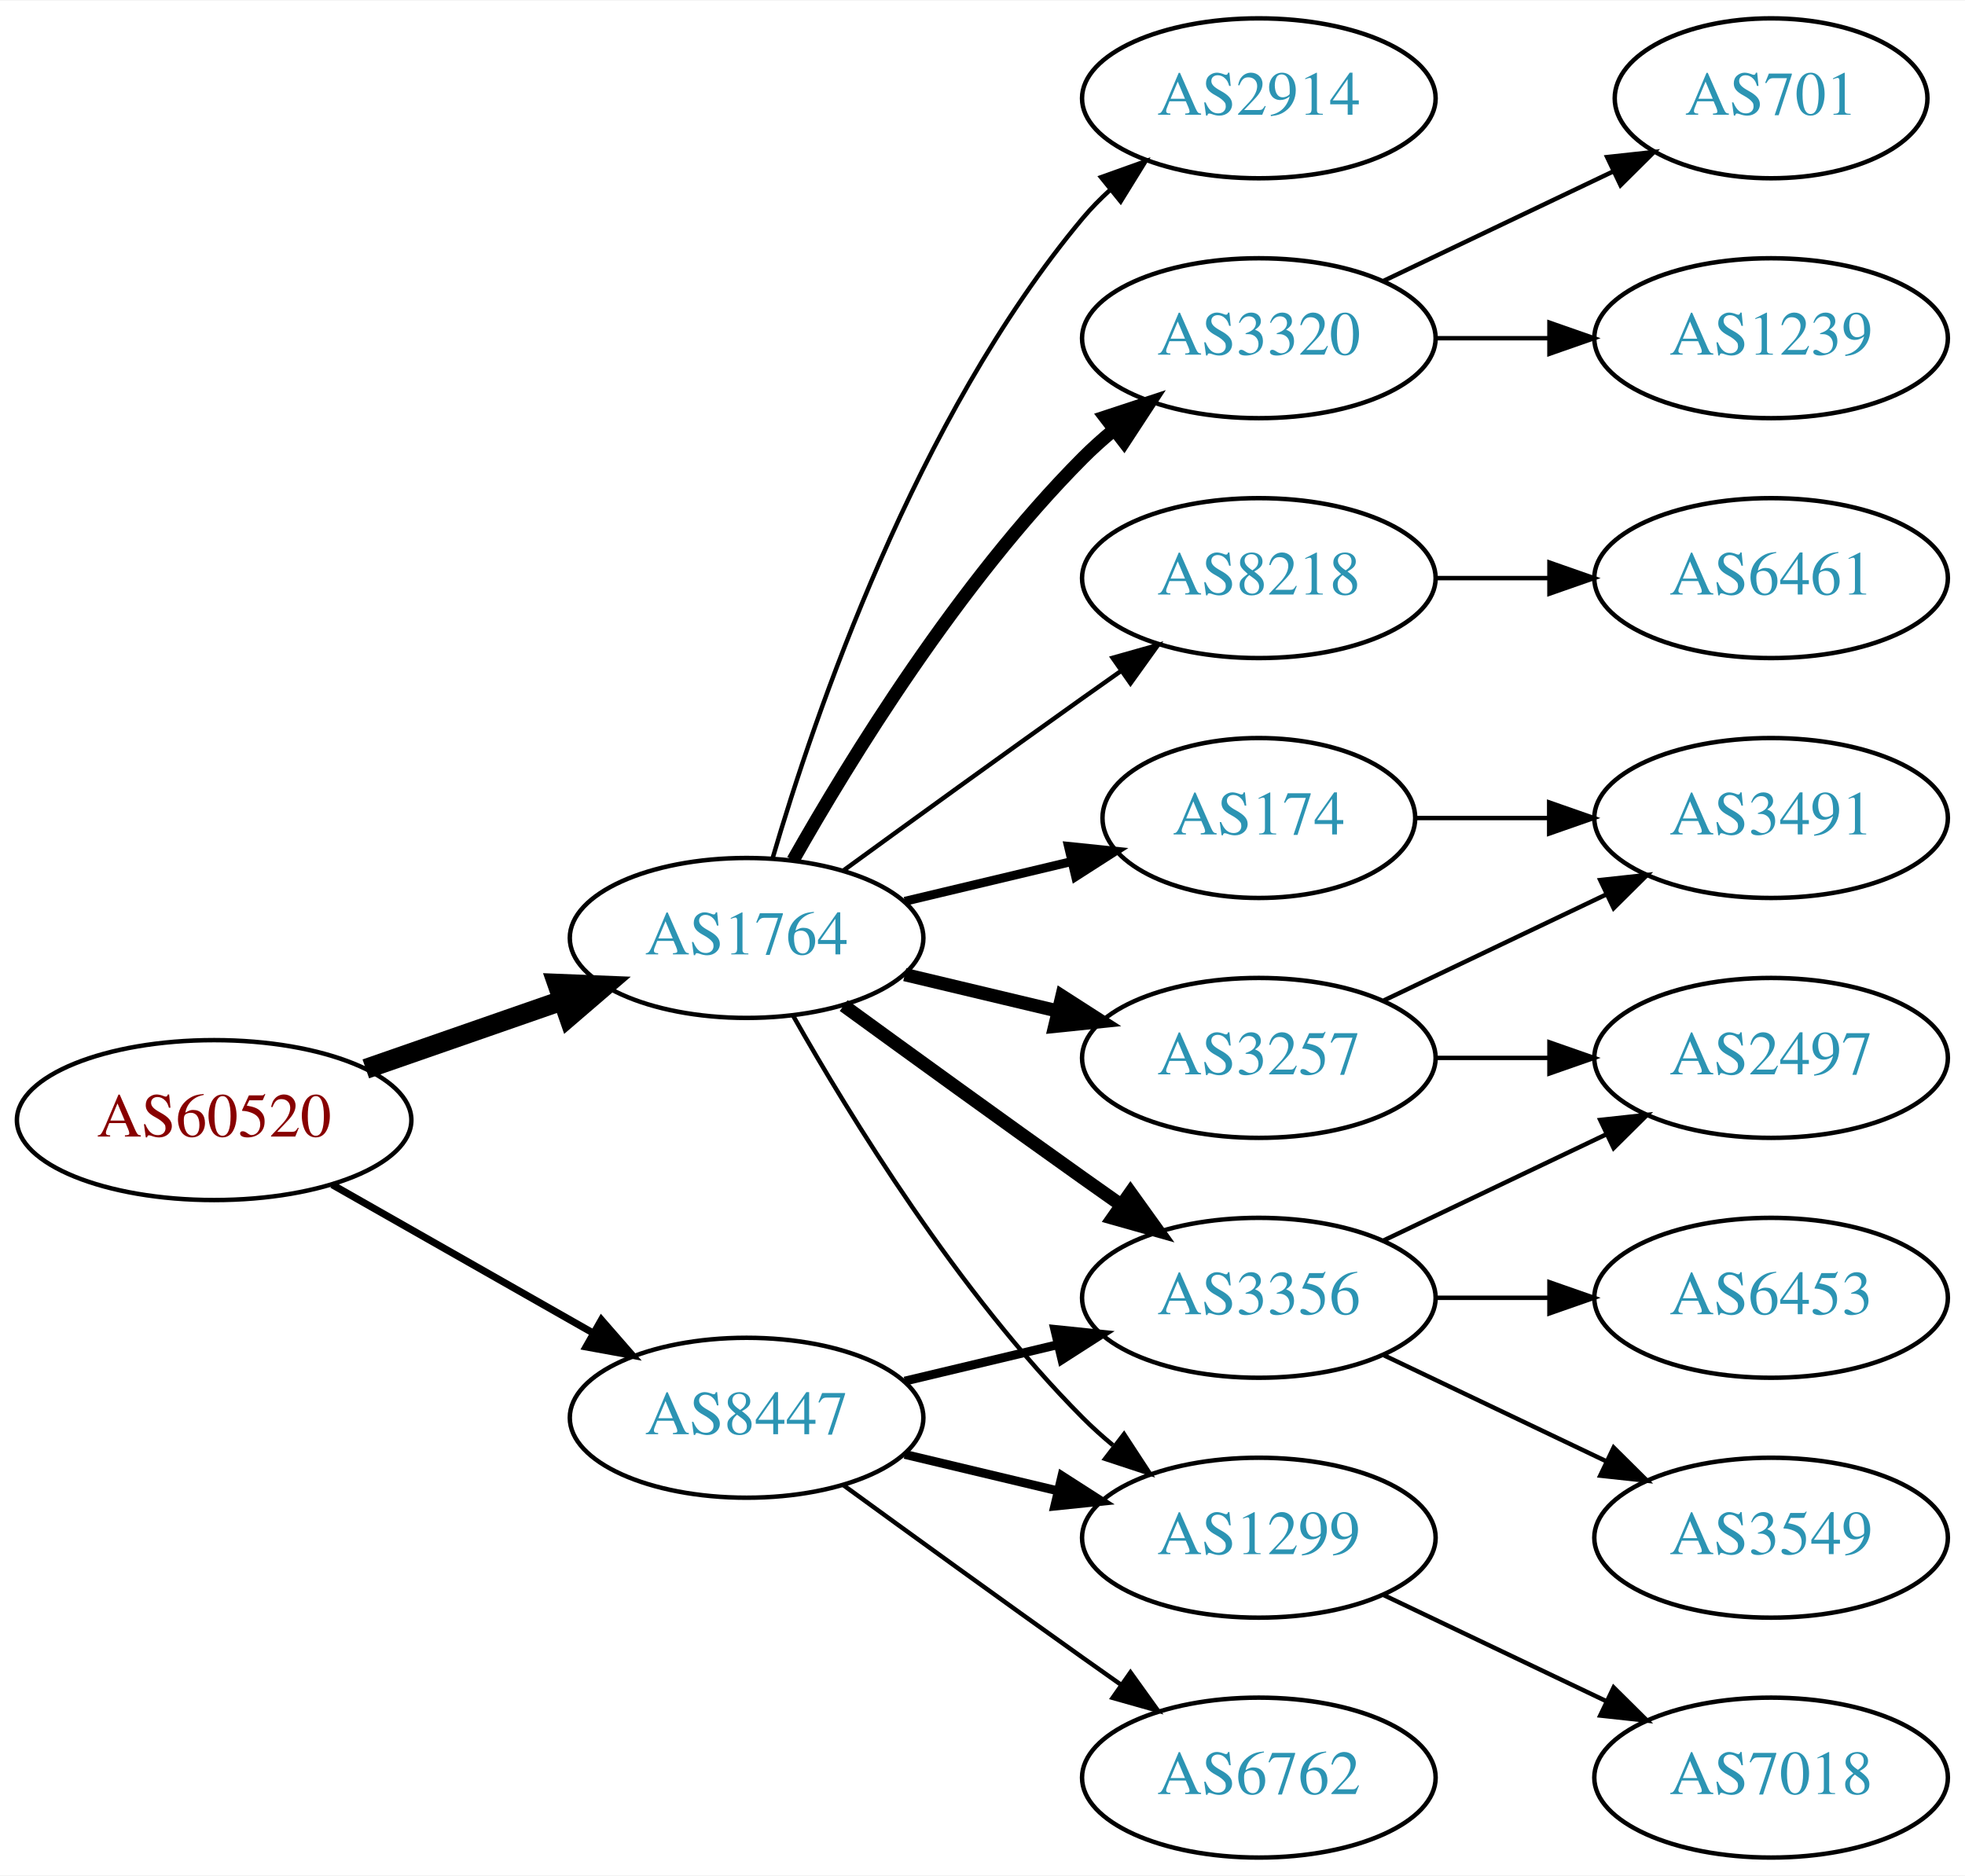
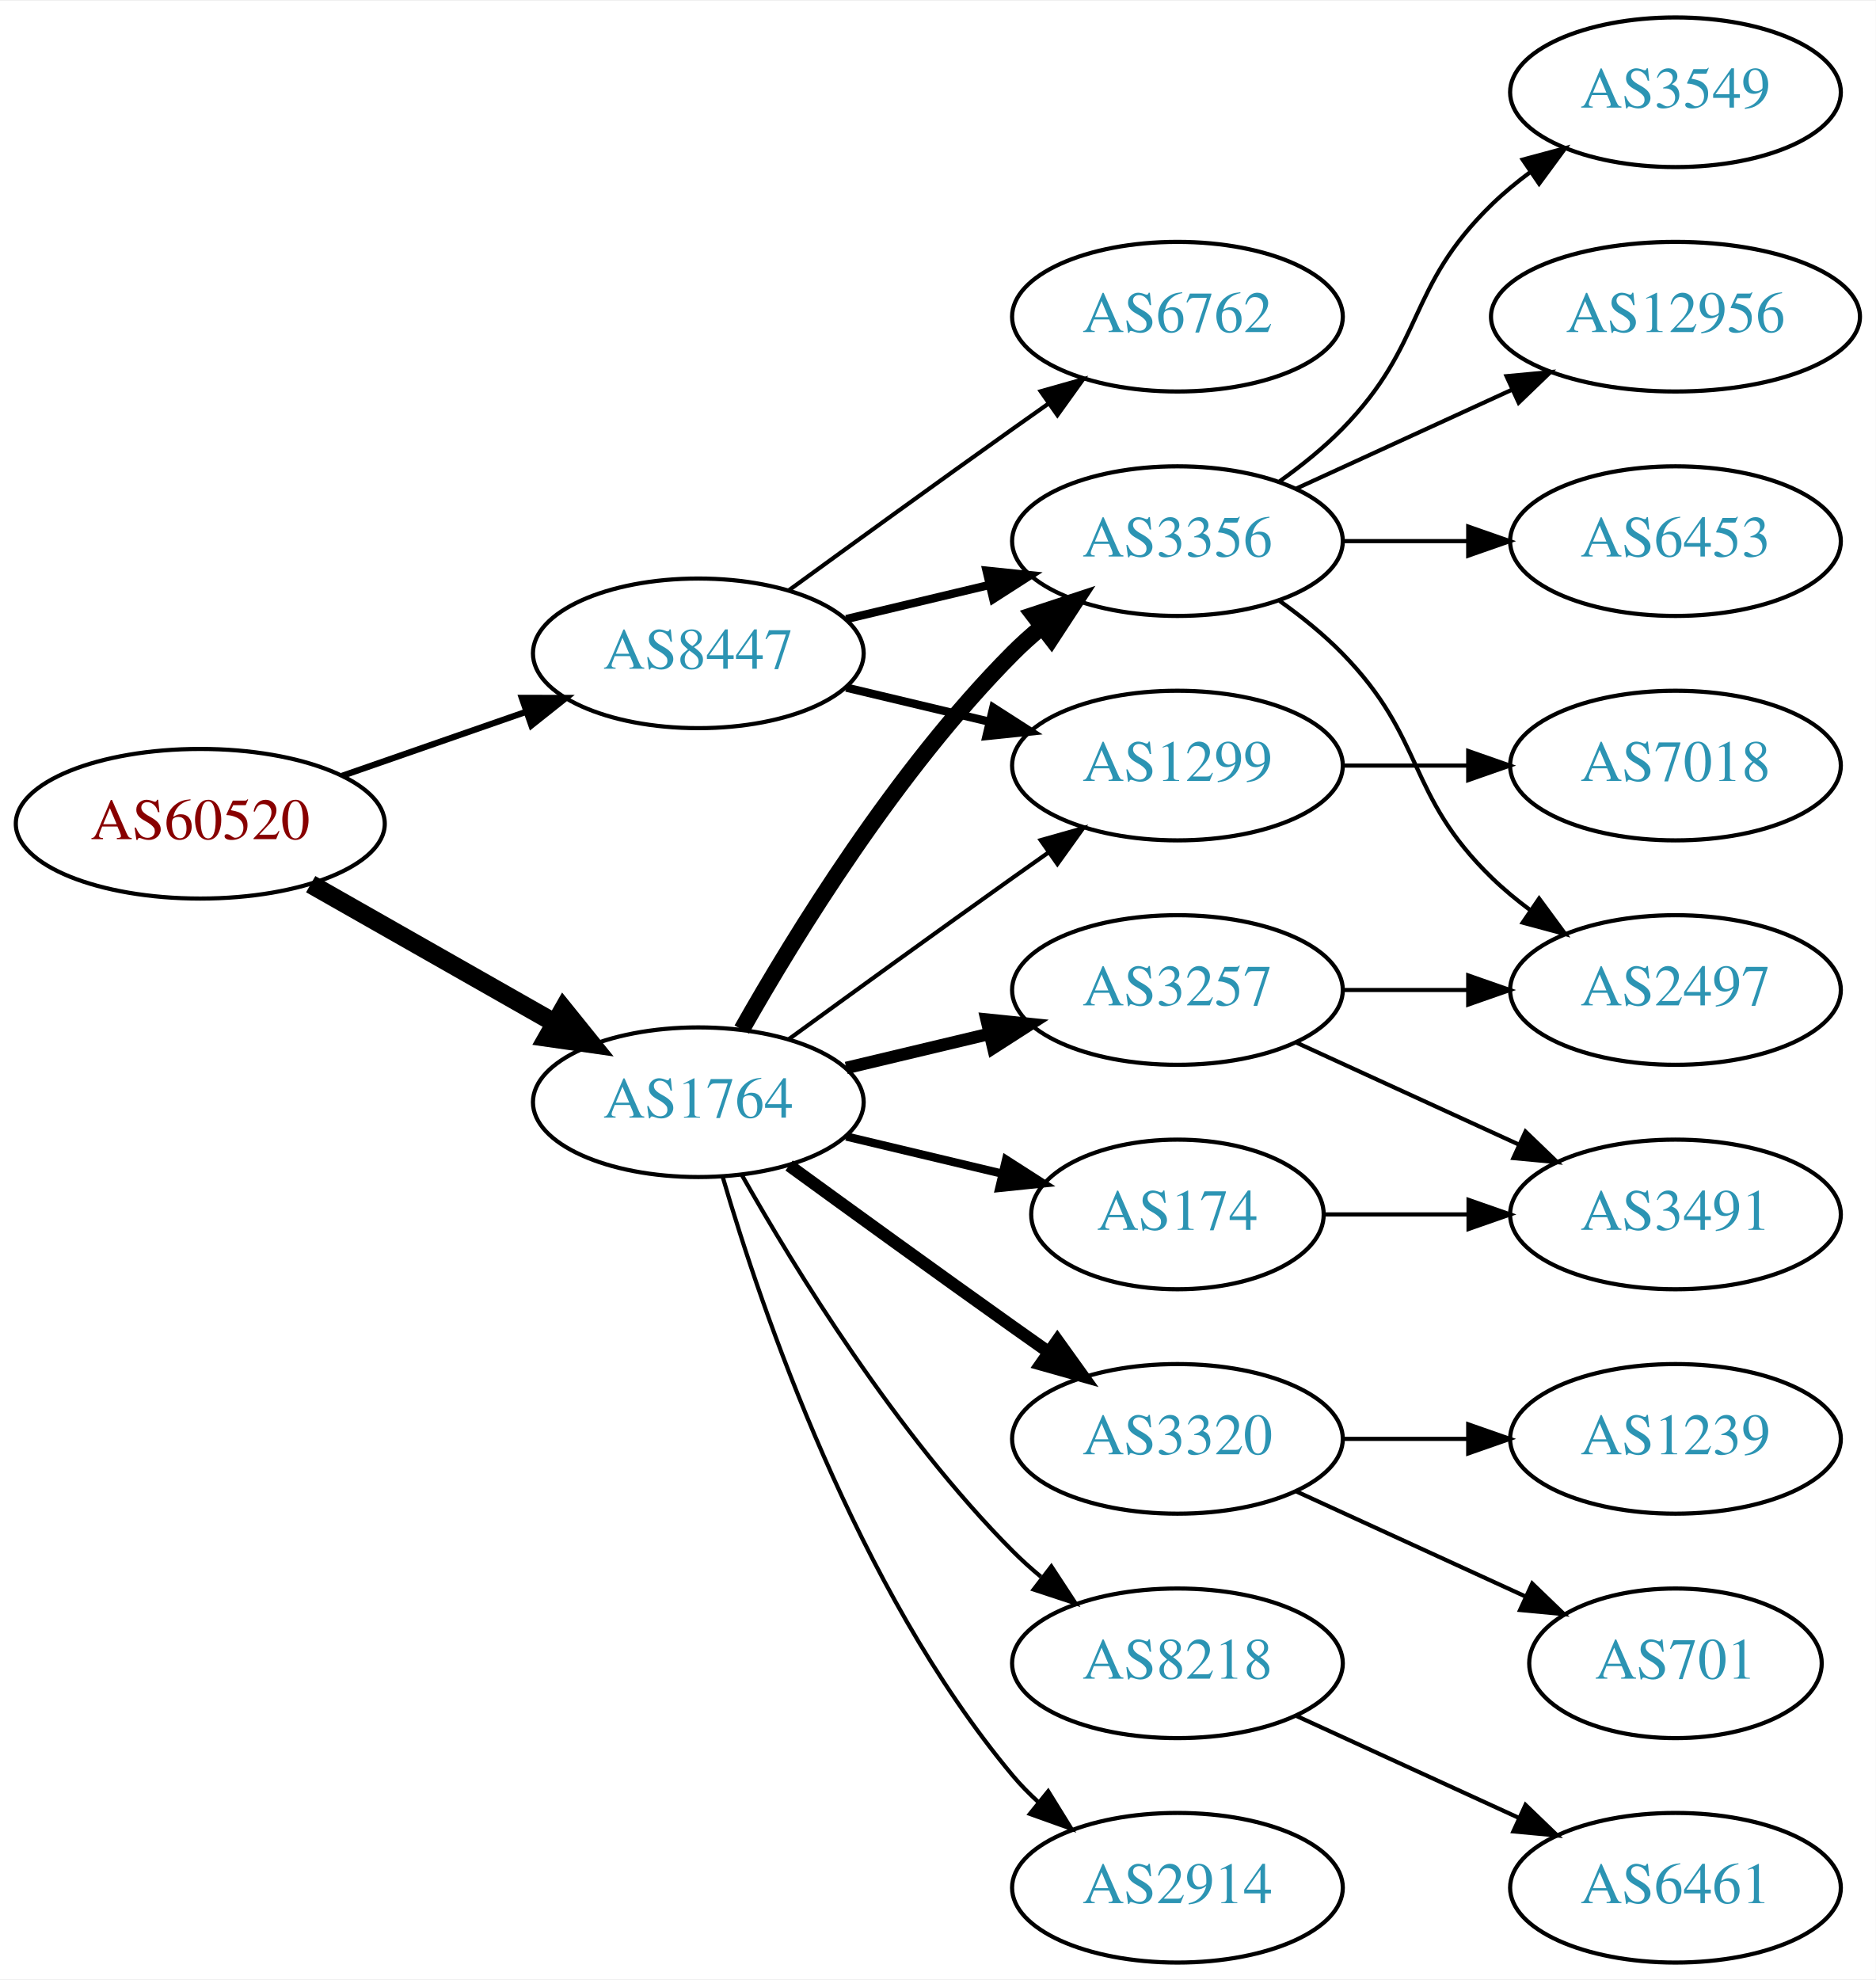
- <svg xmlns="http://www.w3.org/2000/svg" xmlns:xlink="http://www.w3.org/1999/xlink" width="442pt" height="422pt" viewBox="0.00 0.00 442.27 422.00">
-   <g id="graph0" class="graph" transform="scale(1 1) rotate(0) translate(4 418)">
-     <polygon fill="white" stroke="none" points="-4,4 -4,-418 438.271,-418 438.271,4 -4,4" />
+ <svg xmlns="http://www.w3.org/2000/svg" xmlns:xlink="http://www.w3.org/1999/xlink" width="451pt" height="476pt" viewBox="0.00 0.00 451.37 476.00">
+   <g id="graph0" class="graph" transform="scale(1 1) rotate(0) translate(4 472)">
+     <polygon fill="white" stroke="none" points="-4,4 -4,-472 447.37,-472 447.37,4 -4,4" />
    <g id="node1" class="node">
      <g id="a_node1">
        <a xlink:href="/asn/60520" xlink:title="AS60520 ~ AUVA-AS [AT]">
-           <ellipse fill="#ffffff" stroke="black" cx="44.196" cy="-166" rx="44.393" ry="18" />
-           <text text-anchor="middle" x="44.196" y="-162.3" font-family="Times,serif" font-size="14.00" fill="#880000">AS60520</text>
+           <ellipse fill="#ffffff" stroke="black" cx="44.196" cy="-274" rx="44.393" ry="18" />
+           <text text-anchor="middle" x="44.196" y="-270.3" font-family="Times,serif" font-size="14.00" fill="#880000">AS60520</text>
        </a>
      </g>
    </g>
    <g id="node2" class="node">
      <g id="a_node2">
        <a xlink:href="/asn/1764" xlink:title="AS1764 ~ NEXTLAYER-AS [AT]">
          <ellipse fill="#ffffff" stroke="black" cx="164.039" cy="-207" rx="39.794" ry="18" />
          <text text-anchor="middle" x="164.039" y="-203.3" font-family="Times,serif" font-size="14.00" fill="#2c94b3">AS1764</text>
        </a>
      </g>
    </g>
    <g id="edge1" class="edge">
-       <path fill="none" stroke="black" stroke-width="4.5" d="M78.335,-177.53C92.053,-182.302 108.092,-187.883 122.502,-192.896" />
-       <polygon fill="black" stroke="black" stroke-width="4.5" points="121.43,-196.692 132.168,-196.26 124.018,-189.255 121.43,-196.692" />
+       <path fill="none" stroke="black" stroke-width="4.5" d="M70.766,-259.462C87.985,-249.672 110.871,-236.66 129.542,-226.045" />
+       <polygon fill="black" stroke="black" stroke-width="4.5" points="131.579,-229.416 138.326,-221.05 127.687,-222.57 131.579,-229.416" />
    </g>
    <g id="node3" class="node">
      <g id="a_node3">
        <a xlink:href="/asn/8447" xlink:title="AS8447 ~ A1 Telekom Austria AG [AT]">
-           <ellipse fill="#ffffff" stroke="black" cx="164.039" cy="-99" rx="39.794" ry="18" />
-           <text text-anchor="middle" x="164.039" y="-95.3" font-family="Times,serif" font-size="14.00" fill="#2c94b3">AS8447</text>
+           <ellipse fill="#ffffff" stroke="black" cx="164.039" cy="-315" rx="39.794" ry="18" />
+           <text text-anchor="middle" x="164.039" y="-311.3" font-family="Times,serif" font-size="14.00" fill="#2c94b3">AS8447</text>
        </a>
      </g>
    </g>
    <g id="edge2" class="edge">
-       <path fill="none" stroke="black" stroke-width="1.607" d="M70.766,-151.462C87.985,-141.672 110.871,-128.66 129.542,-118.045" />
-       <polygon fill="black" stroke="black" stroke-width="1.607" points="131.363,-121.036 138.326,-113.05 127.903,-114.95 131.363,-121.036" />
+       <path fill="none" stroke="black" stroke-width="1.5" d="M78.335,-285.53C92.053,-290.302 108.092,-295.883 122.502,-300.896" />
+       <polygon fill="black" stroke="black" stroke-width="1.5" points="121.573,-304.279 132.168,-304.26 123.874,-297.668 121.573,-304.279" />
    </g>
    <g id="node4" class="node">
      <g id="a_node4">
        <a xlink:href="/asn/3320" xlink:title="AS3320 ~ DTAG [DE]">
-           <ellipse fill="#ffffff" stroke="black" cx="279.332" cy="-342" rx="39.794" ry="18" />
-           <text text-anchor="middle" x="279.332" y="-338.3" font-family="Times,serif" font-size="14.00" fill="#2c94b3">AS3320</text>
+           <ellipse fill="#ffffff" stroke="black" cx="279.332" cy="-126" rx="39.794" ry="18" />
+           <text text-anchor="middle" x="279.332" y="-122.3" font-family="Times,serif" font-size="14.00" fill="#2c94b3">AS3320</text>
        </a>
      </g>
    </g>
    <g id="edge3" class="edge">
-       <path fill="none" stroke="black" stroke-width="3" d="M174.498,-224.49C187.28,-247.096 211.712,-286.886 239.685,-315 241.796,-317.121 244.092,-319.188 246.477,-321.171" />
-       <polygon fill="black" stroke="black" stroke-width="3" points="244.73,-324.242 254.793,-327.556 248.993,-318.69 244.73,-324.242" />
+       <path fill="none" stroke="black" stroke-width="3" d="M185.887,-191.778C200.821,-180.909 221.435,-165.975 239.685,-153 242.506,-150.995 245.449,-148.915 248.397,-146.841" />
+       <polygon fill="black" stroke="black" stroke-width="3" points="250.443,-149.681 256.621,-141.074 246.424,-143.95 250.443,-149.681" />
    </g>
    <g id="node5" class="node">
      <g id="a_node5">
-         <a xlink:href="/asn/174" xlink:title="AS174 ~ Cogent Communications [US]">
-           <ellipse fill="#ffffff" stroke="black" cx="279.332" cy="-234" rx="35.194" ry="18" />
-           <text text-anchor="middle" x="279.332" y="-230.3" font-family="Times,serif" font-size="14.00" fill="#2c94b3">AS174</text>
+         <a xlink:href="/asn/3257" xlink:title="AS3257 ~ GTT [DE]">
+           <ellipse fill="#ffffff" stroke="black" cx="279.332" cy="-234" rx="39.794" ry="18" />
+           <text text-anchor="middle" x="279.332" y="-230.3" font-family="Times,serif" font-size="14.00" fill="#2c94b3">AS3257</text>
        </a>
      </g>
    </g>
    <g id="edge4" class="edge">
-       <path fill="none" stroke="black" stroke-width="2" d="M199.646,-215.248C211.44,-218.058 224.745,-221.229 237.013,-224.153" />
-       <polygon fill="black" stroke="black" stroke-width="2" points="236.479,-227.624 247.018,-226.537 238.101,-220.814 236.479,-227.624" />
+       <path fill="none" stroke="black" stroke-width="3" d="M199.646,-215.248C210.517,-217.838 222.671,-220.735 234.114,-223.462" />
+       <polygon fill="black" stroke="black" stroke-width="3" points="233.397,-226.889 243.936,-225.803 235.02,-220.08 233.397,-226.889" />
    </g>
    <g id="node6" class="node">
      <g id="a_node6">
-         <a xlink:href="/asn/3356" xlink:title="AS3356 ~ Level 3 Parent, LLC [US]">
-           <ellipse fill="#ffffff" stroke="black" cx="279.332" cy="-126" rx="39.794" ry="18" />
-           <text text-anchor="middle" x="279.332" y="-122.3" font-family="Times,serif" font-size="14.00" fill="#2c94b3">AS3356</text>
+         <a xlink:href="/asn/174" xlink:title="AS174 ~ Cogent Communications [US]">
+           <ellipse fill="#ffffff" stroke="black" cx="279.332" cy="-180" rx="35.194" ry="18" />
+           <text text-anchor="middle" x="279.332" y="-176.3" font-family="Times,serif" font-size="14.00" fill="#2c94b3">AS174</text>
        </a>
      </g>
    </g>
    <g id="edge5" class="edge">
-       <path fill="none" stroke="black" stroke-width="3" d="M185.887,-191.778C200.821,-180.909 221.435,-165.975 239.685,-153 242.506,-150.995 245.449,-148.915 248.397,-146.841" />
-       <polygon fill="black" stroke="black" stroke-width="3" points="250.443,-149.681 256.621,-141.074 246.424,-143.95 250.443,-149.681" />
+       <path fill="none" stroke="black" stroke-width="2" d="M199.646,-198.752C211.44,-195.942 224.745,-192.771 237.013,-189.847" />
+       <polygon fill="black" stroke="black" stroke-width="2" points="238.101,-193.186 247.018,-187.463 236.479,-186.376 238.101,-193.186" />
    </g>
    <g id="node7" class="node">
      <g id="a_node7">
-         <a xlink:href="/asn/3257" xlink:title="AS3257 ~ GTT [DE]">
-           <ellipse fill="#ffffff" stroke="black" cx="279.332" cy="-180" rx="39.794" ry="18" />
-           <text text-anchor="middle" x="279.332" y="-176.3" font-family="Times,serif" font-size="14.00" fill="#2c94b3">AS3257</text>
+         <a xlink:href="/asn/1299" xlink:title="AS1299 ~ Telia Carrier [EU]">
+           <ellipse fill="#ffffff" stroke="black" cx="279.332" cy="-288" rx="39.794" ry="18" />
+           <text text-anchor="middle" x="279.332" y="-284.3" font-family="Times,serif" font-size="14.00" fill="#2c94b3">AS1299</text>
        </a>
      </g>
    </g>
    <g id="edge6" class="edge">
-       <path fill="none" stroke="black" stroke-width="3" d="M199.646,-198.752C210.517,-196.162 222.671,-193.265 234.114,-190.538" />
-       <polygon fill="black" stroke="black" stroke-width="3" points="235.02,-193.92 243.936,-188.197 233.397,-187.111 235.02,-193.92" />
+       <path fill="none" stroke="black" d="M185.887,-222.222C200.821,-233.091 221.435,-248.025 239.685,-261 242.506,-263.005 245.449,-265.085 248.397,-267.159" />
+       <polygon fill="black" stroke="black" points="246.424,-270.05 256.621,-272.926 250.443,-264.319 246.424,-270.05" />
    </g>
    <g id="node8" class="node">
      <g id="a_node8">
-         <a xlink:href="/asn/1299" xlink:title="AS1299 ~ Telia Carrier [EU]">
-           <ellipse fill="#ffffff" stroke="black" cx="279.332" cy="-72" rx="39.794" ry="18" />
-           <text text-anchor="middle" x="279.332" y="-68.3" font-family="Times,serif" font-size="14.00" fill="#2c94b3">AS1299</text>
+         <a xlink:href="/asn/3356" xlink:title="AS3356 ~ Level 3 Parent, LLC [US]">
+           <ellipse fill="#ffffff" stroke="black" cx="279.332" cy="-342" rx="39.794" ry="18" />
+           <text text-anchor="middle" x="279.332" y="-338.3" font-family="Times,serif" font-size="14.00" fill="#2c94b3">AS3356</text>
        </a>
      </g>
    </g>
    <g id="edge7" class="edge">
-       <path fill="none" stroke="black" d="M174.498,-189.51C187.28,-166.904 211.712,-127.114 239.685,-99 241.796,-96.879 244.092,-94.812 246.477,-92.829" />
-       <polygon fill="black" stroke="black" points="248.993,-95.31 254.793,-86.444 244.73,-89.758 248.993,-95.31" />
+       <path fill="none" stroke="black" stroke-width="4" d="M174.498,-224.49C187.28,-247.096 211.712,-286.886 239.685,-315 241.796,-317.121 244.092,-319.188 246.477,-321.171" />
+       <polygon fill="black" stroke="black" stroke-width="4" points="244.73,-324.242 254.793,-327.556 248.993,-318.69 244.73,-324.242" />
    </g>
    <g id="node9" class="node">
      <g id="a_node9">
        <a xlink:href="/asn/8218" xlink:title="AS8218 ~ legacy Neotelecoms [FR]">
-           <ellipse fill="#ffffff" stroke="black" cx="279.332" cy="-288" rx="39.794" ry="18" />
-           <text text-anchor="middle" x="279.332" y="-284.3" font-family="Times,serif" font-size="14.00" fill="#2c94b3">AS8218</text>
+           <ellipse fill="#ffffff" stroke="black" cx="279.332" cy="-72" rx="39.794" ry="18" />
+           <text text-anchor="middle" x="279.332" y="-68.3" font-family="Times,serif" font-size="14.00" fill="#2c94b3">AS8218</text>
        </a>
      </g>
    </g>
    <g id="edge8" class="edge">
-       <path fill="none" stroke="black" d="M185.887,-222.222C200.821,-233.091 221.435,-248.025 239.685,-261 242.506,-263.005 245.449,-265.085 248.397,-267.159" />
-       <polygon fill="black" stroke="black" points="246.424,-270.05 256.621,-272.926 250.443,-264.319 246.424,-270.05" />
+       <path fill="none" stroke="black" d="M174.498,-189.51C187.28,-166.904 211.712,-127.114 239.685,-99 241.796,-96.879 244.092,-94.812 246.477,-92.829" />
+       <polygon fill="black" stroke="black" points="248.993,-95.31 254.793,-86.444 244.73,-89.758 248.993,-95.31" />
    </g>
    <g id="node10" class="node">
      <g id="a_node10">
        <a xlink:href="/asn/2914" xlink:title="AS2914 ~ NTT America, Inc. [US]">
+           <ellipse fill="#ffffff" stroke="black" cx="279.332" cy="-18" rx="39.794" ry="18" />
+           <text text-anchor="middle" x="279.332" y="-14.3" font-family="Times,serif" font-size="14.00" fill="#2c94b3">AS2914</text>
+         </a>
+       </g>
+     </g>
+     <g id="edge9" class="edge">
+       <path fill="none" stroke="black" d="M169.913,-188.998C179.227,-157.156 202.043,-90.019 239.685,-45 241.555,-42.763 243.654,-40.626 245.88,-38.604" />
+       <polygon fill="black" stroke="black" points="248.227,-41.208 253.799,-32.196 243.823,-35.766 248.227,-41.208" />
+     </g>
+     <g id="edge20" class="edge">
+       <path fill="none" stroke="black" stroke-width="2" d="M199.646,-306.752C210.517,-304.162 222.671,-301.265 234.114,-298.538" />
+       <polygon fill="black" stroke="black" stroke-width="2" points="235.02,-301.92 243.936,-296.197 233.397,-295.111 235.02,-301.92" />
+     </g>
+     <g id="edge22" class="edge">
+       <path fill="none" stroke="black" stroke-width="2" d="M199.646,-323.248C210.517,-325.838 222.671,-328.735 234.114,-331.462" />
+       <polygon fill="black" stroke="black" stroke-width="2" points="233.397,-334.889 243.936,-333.803 235.02,-328.08 233.397,-334.889" />
+     </g>
+     <g id="node19" class="node">
+       <g id="a_node19">
+         <a xlink:href="/asn/6762" xlink:title="AS6762 ~ TELECOM ITALIA SPARKLE S.p.A. [IT]">
          <ellipse fill="#ffffff" stroke="black" cx="279.332" cy="-396" rx="39.794" ry="18" />
-           <text text-anchor="middle" x="279.332" y="-392.3" font-family="Times,serif" font-size="14.00" fill="#2c94b3">AS2914</text>
-         </a>
-       </g>
-     </g>
-     <g id="edge9" class="edge">
-       <path fill="none" stroke="black" d="M169.913,-225.002C179.227,-256.844 202.043,-323.981 239.685,-369 241.555,-371.237 243.654,-373.374 245.88,-375.396" />
-       <polygon fill="black" stroke="black" points="243.823,-378.234 253.799,-381.804 248.227,-372.793 243.823,-378.234" />
-     </g>
-     <g id="edge19" class="edge">
-       <path fill="none" stroke="black" stroke-width="2" d="M199.646,-107.248C210.517,-109.838 222.671,-112.735 234.114,-115.462" />
-       <polygon fill="black" stroke="black" stroke-width="2" points="233.397,-118.889 243.936,-117.803 235.02,-112.08 233.397,-118.889" />
-     </g>
-     <g id="edge20" class="edge">
-       <path fill="none" stroke="black" stroke-width="2" d="M199.646,-90.752C210.517,-88.162 222.671,-85.265 234.114,-82.538" />
-       <polygon fill="black" stroke="black" stroke-width="2" points="235.02,-85.92 243.936,-80.197 233.397,-79.111 235.02,-85.92" />
+           <text text-anchor="middle" x="279.332" y="-392.3" font-family="Times,serif" font-size="14.00" fill="#2c94b3">AS6762</text>
+         </a>
+       </g>
+     </g>
+     <g id="edge21" class="edge">
+       <path fill="none" stroke="black" d="M185.887,-330.222C200.821,-341.091 221.435,-356.025 239.685,-369 242.506,-371.005 245.449,-373.085 248.397,-375.159" />
+       <polygon fill="black" stroke="black" points="246.424,-378.05 256.621,-380.926 250.443,-372.319 246.424,-378.05" />
+     </g>
+     <g id="node11" class="node">
+       <g id="a_node11">
+         <a xlink:href="/asn/701" xlink:title="AS701 ~ UUNET [US]">
+           <ellipse fill="#ffffff" stroke="black" cx="399.174" cy="-72" rx="35.194" ry="18" />
+           <text text-anchor="middle" x="399.174" y="-68.3" font-family="Times,serif" font-size="14.00" fill="#2c94b3">AS701</text>
+         </a>
+       </g>
+     </g>
+     <g id="edge10" class="edge">
+       <path fill="none" stroke="black" d="M307.96,-113.339C324.377,-105.817 345.358,-96.202 362.955,-88.139" />
+       <polygon fill="black" stroke="black" points="364.7,-91.189 372.332,-83.842 361.783,-84.826 364.7,-91.189" />
+     </g>
+     <g id="node12" class="node">
+       <g id="a_node12">
+         <a xlink:href="/asn/1239" xlink:title="AS1239 ~ Sprint [US]">
+           <ellipse fill="#ffffff" stroke="black" cx="399.174" cy="-126" rx="39.794" ry="18" />
+           <text text-anchor="middle" x="399.174" y="-122.3" font-family="Times,serif" font-size="14.00" fill="#2c94b3">AS1239</text>
+         </a>
+       </g>
+     </g>
+     <g id="edge11" class="edge">
+       <path fill="none" stroke="black" d="M319.244,-126C328.798,-126 339.147,-126 349.11,-126" />
+       <polygon fill="black" stroke="black" points="349.302,-129.5 359.302,-126 349.302,-122.5 349.302,-129.5" />
+     </g>
+     <g id="node15" class="node">
+       <g id="a_node15">
+         <a xlink:href="/asn/2497" xlink:title="AS2497 ~ Internet Initiative Japan Inc. [JP]">
+           <ellipse fill="#ffffff" stroke="black" cx="399.174" cy="-234" rx="39.794" ry="18" />
+           <text text-anchor="middle" x="399.174" y="-230.3" font-family="Times,serif" font-size="14.00" fill="#2c94b3">AS2497</text>
+         </a>
+       </g>
+     </g>
+     <g id="edge17" class="edge">
+       <path fill="none" stroke="black" d="M319.244,-234C328.798,-234 339.147,-234 349.11,-234" />
+       <polygon fill="black" stroke="black" points="349.302,-237.5 359.302,-234 349.302,-230.5 349.302,-237.5" />
    </g>
    <g id="node18" class="node">
      <g id="a_node18">
-         <a xlink:href="/asn/6762" xlink:title="AS6762 ~ TELECOM ITALIA SPARKLE S.p.A. [IT]">
-           <ellipse fill="#ffffff" stroke="black" cx="279.332" cy="-18" rx="39.794" ry="18" />
-           <text text-anchor="middle" x="279.332" y="-14.3" font-family="Times,serif" font-size="14.00" fill="#2c94b3">AS6762</text>
-         </a>
-       </g>
-     </g>
-     <g id="edge21" class="edge">
-       <path fill="none" stroke="black" d="M185.887,-83.778C200.821,-72.909 221.435,-57.975 239.685,-45 242.506,-42.995 245.449,-40.915 248.397,-38.841" />
-       <polygon fill="black" stroke="black" points="250.443,-41.681 256.621,-33.074 246.424,-35.95 250.443,-41.681" />
-     </g>
-     <g id="node11" class="node">
-       <g id="a_node11">
-         <a xlink:href="/asn/1239" xlink:title="AS1239 ~ Sprint [US]">
-           <ellipse fill="#ffffff" stroke="black" cx="394.625" cy="-342" rx="39.794" ry="18" />
-           <text text-anchor="middle" x="394.625" y="-338.3" font-family="Times,serif" font-size="14.00" fill="#2c94b3">AS1239</text>
-         </a>
-       </g>
-     </g>
-     <g id="edge10" class="edge">
-       <path fill="none" stroke="black" d="M319.004,-342C327.207,-342 335.971,-342 344.503,-342" />
-       <polygon fill="black" stroke="black" points="344.742,-345.5 354.742,-342 344.742,-338.5 344.742,-345.5" />
-     </g>
-     <g id="node12" class="node">
-       <g id="a_node12">
-         <a xlink:href="/asn/701" xlink:title="AS701 ~ UUNET [US]">
-           <ellipse fill="#ffffff" stroke="black" cx="394.625" cy="-396" rx="35.194" ry="18" />
-           <text text-anchor="middle" x="394.625" y="-392.3" font-family="Times,serif" font-size="14.00" fill="#2c94b3">AS701</text>
-         </a>
-       </g>
-     </g>
-     <g id="edge11" class="edge">
-       <path fill="none" stroke="black" d="M307.468,-354.934C322.9,-362.29 342.385,-371.577 358.92,-379.459" />
-       <polygon fill="black" stroke="black" points="357.729,-382.768 368.262,-383.911 360.741,-376.449 357.729,-382.768" />
+         <a xlink:href="/asn/3491" xlink:title="AS3491 ~ PCCW Global, Inc. [US]">
+           <ellipse fill="#ffffff" stroke="black" cx="399.174" cy="-180" rx="39.794" ry="18" />
+           <text text-anchor="middle" x="399.174" y="-176.3" font-family="Times,serif" font-size="14.00" fill="#2c94b3">AS3491</text>
+         </a>
+       </g>
+     </g>
+     <g id="edge18" class="edge">
+       <path fill="none" stroke="black" d="M307.96,-221.339C323.917,-214.027 344.188,-204.739 361.471,-196.819" />
+       <polygon fill="black" stroke="black" points="363.085,-199.929 370.718,-192.581 360.169,-193.565 363.085,-199.929" />
+     </g>
+     <g id="edge19" class="edge">
+       <path fill="none" stroke="black" d="M314.733,-180C325.557,-180 337.725,-180 349.352,-180" />
+       <polygon fill="black" stroke="black" points="349.383,-183.5 359.383,-180 349.383,-176.5 349.383,-183.5" />
+     </g>
+     <g id="node20" class="node">
+       <g id="a_node20">
+         <a xlink:href="/asn/7018" xlink:title="AS7018 ~ AT&amp;T Services, Inc. [US]">
+           <ellipse fill="#ffffff" stroke="black" cx="399.174" cy="-288" rx="39.794" ry="18" />
+           <text text-anchor="middle" x="399.174" y="-284.3" font-family="Times,serif" font-size="14.00" fill="#2c94b3">AS7018</text>
+         </a>
+       </g>
+     </g>
+     <g id="edge23" class="edge">
+       <path fill="none" stroke="black" d="M319.244,-288C328.798,-288 339.147,-288 349.11,-288" />
+       <polygon fill="black" stroke="black" points="349.302,-291.5 359.302,-288 349.302,-284.5 349.302,-291.5" />
    </g>
    <g id="node13" class="node">
      <g id="a_node13">
-         <a xlink:href="/asn/3491" xlink:title="AS3491 ~ PCCW Global, Inc. [US]">
-           <ellipse fill="#ffffff" stroke="black" cx="394.625" cy="-234" rx="39.794" ry="18" />
-           <text text-anchor="middle" x="394.625" y="-230.3" font-family="Times,serif" font-size="14.00" fill="#2c94b3">AS3491</text>
+         <a xlink:href="/asn/3549" xlink:title="AS3549 ~ Level 3 Parent, LLC [US]">
+           <ellipse fill="#ffffff" stroke="black" cx="399.174" cy="-450" rx="39.794" ry="18" />
+           <text text-anchor="middle" x="399.174" y="-446.3" font-family="Times,serif" font-size="14.00" fill="#2c94b3">AS3549</text>
        </a>
      </g>
    </g>
    <g id="edge12" class="edge">
-       <path fill="none" stroke="black" d="M314.631,-234C324.008,-234 334.358,-234 344.393,-234" />
-       <polygon fill="black" stroke="black" points="344.681,-237.5 354.681,-234 344.681,-230.5 344.681,-237.5" />
+       <path fill="none" stroke="black" d="M303.926,-356.389C309.182,-360.148 314.513,-364.437 318.978,-369 339.151,-389.617 334.285,-402.906 354.978,-423 357.823,-425.763 360.997,-428.386 364.297,-430.834" />
+       <polygon fill="black" stroke="black" points="362.414,-433.786 372.645,-436.538 366.363,-428.006 362.414,-433.786" />
    </g>
    <g id="node14" class="node">
      <g id="a_node14">
-         <a xlink:href="/asn/2497" xlink:title="AS2497 ~ Internet Initiative Japan Inc. [JP]">
-           <ellipse fill="#ffffff" stroke="black" cx="394.625" cy="-180" rx="39.794" ry="18" />
-           <text text-anchor="middle" x="394.625" y="-176.3" font-family="Times,serif" font-size="14.00" fill="#2c94b3">AS2497</text>
+         <a xlink:href="/asn/12956" xlink:title="AS12956 ~ TELXIUS [ES]">
+           <ellipse fill="#ffffff" stroke="black" cx="399.174" cy="-396" rx="44.393" ry="18" />
+           <text text-anchor="middle" x="399.174" y="-392.3" font-family="Times,serif" font-size="14.00" fill="#2c94b3">AS12956</text>
        </a>
      </g>
    </g>
    <g id="edge13" class="edge">
-       <path fill="none" stroke="black" d="M307.468,-138.934C322.462,-146.081 341.283,-155.052 357.506,-162.785" />
-       <polygon fill="black" stroke="black" points="356.177,-166.028 366.71,-167.171 359.188,-159.709 356.177,-166.028" />
-     </g>
-     <g id="node15" class="node">
-       <g id="a_node15">
-         <a xlink:href="/asn/3549" xlink:title="AS3549 ~ Level 3 Parent, LLC [US]">
-           <ellipse fill="#ffffff" stroke="black" cx="394.625" cy="-72" rx="39.794" ry="18" />
-           <text text-anchor="middle" x="394.625" y="-68.3" font-family="Times,serif" font-size="14.00" fill="#2c94b3">AS3549</text>
-         </a>
-       </g>
+       <path fill="none" stroke="black" d="M307.96,-354.661C323.458,-361.762 343.025,-370.728 359.971,-378.494" />
+       <polygon fill="black" stroke="black" points="358.525,-381.681 369.074,-382.665 361.441,-375.317 358.525,-381.681" />
    </g>
    <g id="edge14" class="edge">
-       <path fill="none" stroke="black" d="M307.468,-113.066C322.462,-105.919 341.283,-96.948 357.506,-89.215" />
-       <polygon fill="black" stroke="black" points="359.188,-92.291 366.71,-84.829 356.177,-85.972 359.188,-92.291" />
+       <path fill="none" stroke="black" d="M303.926,-327.611C309.182,-323.852 314.513,-319.563 318.978,-315 339.151,-294.383 334.285,-281.094 354.978,-261 357.823,-258.237 360.997,-255.614 364.297,-253.166" />
+       <polygon fill="black" stroke="black" points="366.363,-255.994 372.645,-247.462 362.414,-250.214 366.363,-255.994" />
    </g>
    <g id="node16" class="node">
      <g id="a_node16">
        <a xlink:href="/asn/6453" xlink:title="AS6453 ~ TATA COMMUNICATIONS (AMERICA) INC [US]">
-           <ellipse fill="#ffffff" stroke="black" cx="394.625" cy="-126" rx="39.794" ry="18" />
-           <text text-anchor="middle" x="394.625" y="-122.3" font-family="Times,serif" font-size="14.00" fill="#2c94b3">AS6453</text>
+           <ellipse fill="#ffffff" stroke="black" cx="399.174" cy="-342" rx="39.794" ry="18" />
+           <text text-anchor="middle" x="399.174" y="-338.3" font-family="Times,serif" font-size="14.00" fill="#2c94b3">AS6453</text>
        </a>
      </g>
    </g>
    <g id="edge15" class="edge">
-       <path fill="none" stroke="black" d="M319.004,-126C327.207,-126 335.971,-126 344.503,-126" />
-       <polygon fill="black" stroke="black" points="344.742,-129.5 354.742,-126 344.742,-122.5 344.742,-129.5" />
-     </g>
-     <g id="edge17" class="edge">
-       <path fill="none" stroke="black" d="M307.468,-192.934C322.462,-200.081 341.283,-209.052 357.506,-216.785" />
-       <polygon fill="black" stroke="black" points="356.177,-220.028 366.71,-221.171 359.188,-213.709 356.177,-220.028" />
-     </g>
-     <g id="edge16" class="edge">
-       <path fill="none" stroke="black" d="M319.004,-180C327.207,-180 335.971,-180 344.503,-180" />
-       <polygon fill="black" stroke="black" points="344.742,-183.5 354.742,-180 344.742,-176.5 344.742,-183.5" />
-     </g>
-     <g id="node19" class="node">
-       <g id="a_node19">
-         <a xlink:href="/asn/7018" xlink:title="AS7018 ~ AT&amp;T Services, Inc. [US]">
-           <ellipse fill="#ffffff" stroke="black" cx="394.625" cy="-18" rx="39.794" ry="18" />
-           <text text-anchor="middle" x="394.625" y="-14.3" font-family="Times,serif" font-size="14.00" fill="#2c94b3">AS7018</text>
-         </a>
-       </g>
-     </g>
-     <g id="edge22" class="edge">
-       <path fill="none" stroke="black" d="M307.468,-59.066C322.462,-51.919 341.283,-42.948 357.506,-35.215" />
-       <polygon fill="black" stroke="black" points="359.188,-38.291 366.71,-30.829 356.177,-31.972 359.188,-38.291" />
+       <path fill="none" stroke="black" d="M319.244,-342C328.798,-342 339.147,-342 349.11,-342" />
+       <polygon fill="black" stroke="black" points="349.302,-345.5 359.302,-342 349.302,-338.5 349.302,-345.5" />
    </g>
    <g id="node17" class="node">
      <g id="a_node17">
        <a xlink:href="/asn/6461" xlink:title="AS6461 ~ Zayo Bandwidth [US]">
-           <ellipse fill="#ffffff" stroke="black" cx="394.625" cy="-288" rx="39.794" ry="18" />
-           <text text-anchor="middle" x="394.625" y="-284.3" font-family="Times,serif" font-size="14.00" fill="#2c94b3">AS6461</text>
-         </a>
-       </g>
-     </g>
-     <g id="edge18" class="edge">
-       <path fill="none" stroke="black" d="M319.004,-288C327.207,-288 335.971,-288 344.503,-288" />
-       <polygon fill="black" stroke="black" points="344.742,-291.5 354.742,-288 344.742,-284.5 344.742,-291.5" />
+           <ellipse fill="#ffffff" stroke="black" cx="399.174" cy="-18" rx="39.794" ry="18" />
+           <text text-anchor="middle" x="399.174" y="-14.3" font-family="Times,serif" font-size="14.00" fill="#2c94b3">AS6461</text>
+         </a>
+       </g>
+     </g>
+     <g id="edge16" class="edge">
+       <path fill="none" stroke="black" d="M307.96,-59.339C323.917,-52.027 344.188,-42.739 361.471,-34.819" />
+       <polygon fill="black" stroke="black" points="363.085,-37.929 370.718,-30.581 360.169,-31.565 363.085,-37.929" />
    </g>
  </g>
</svg>
